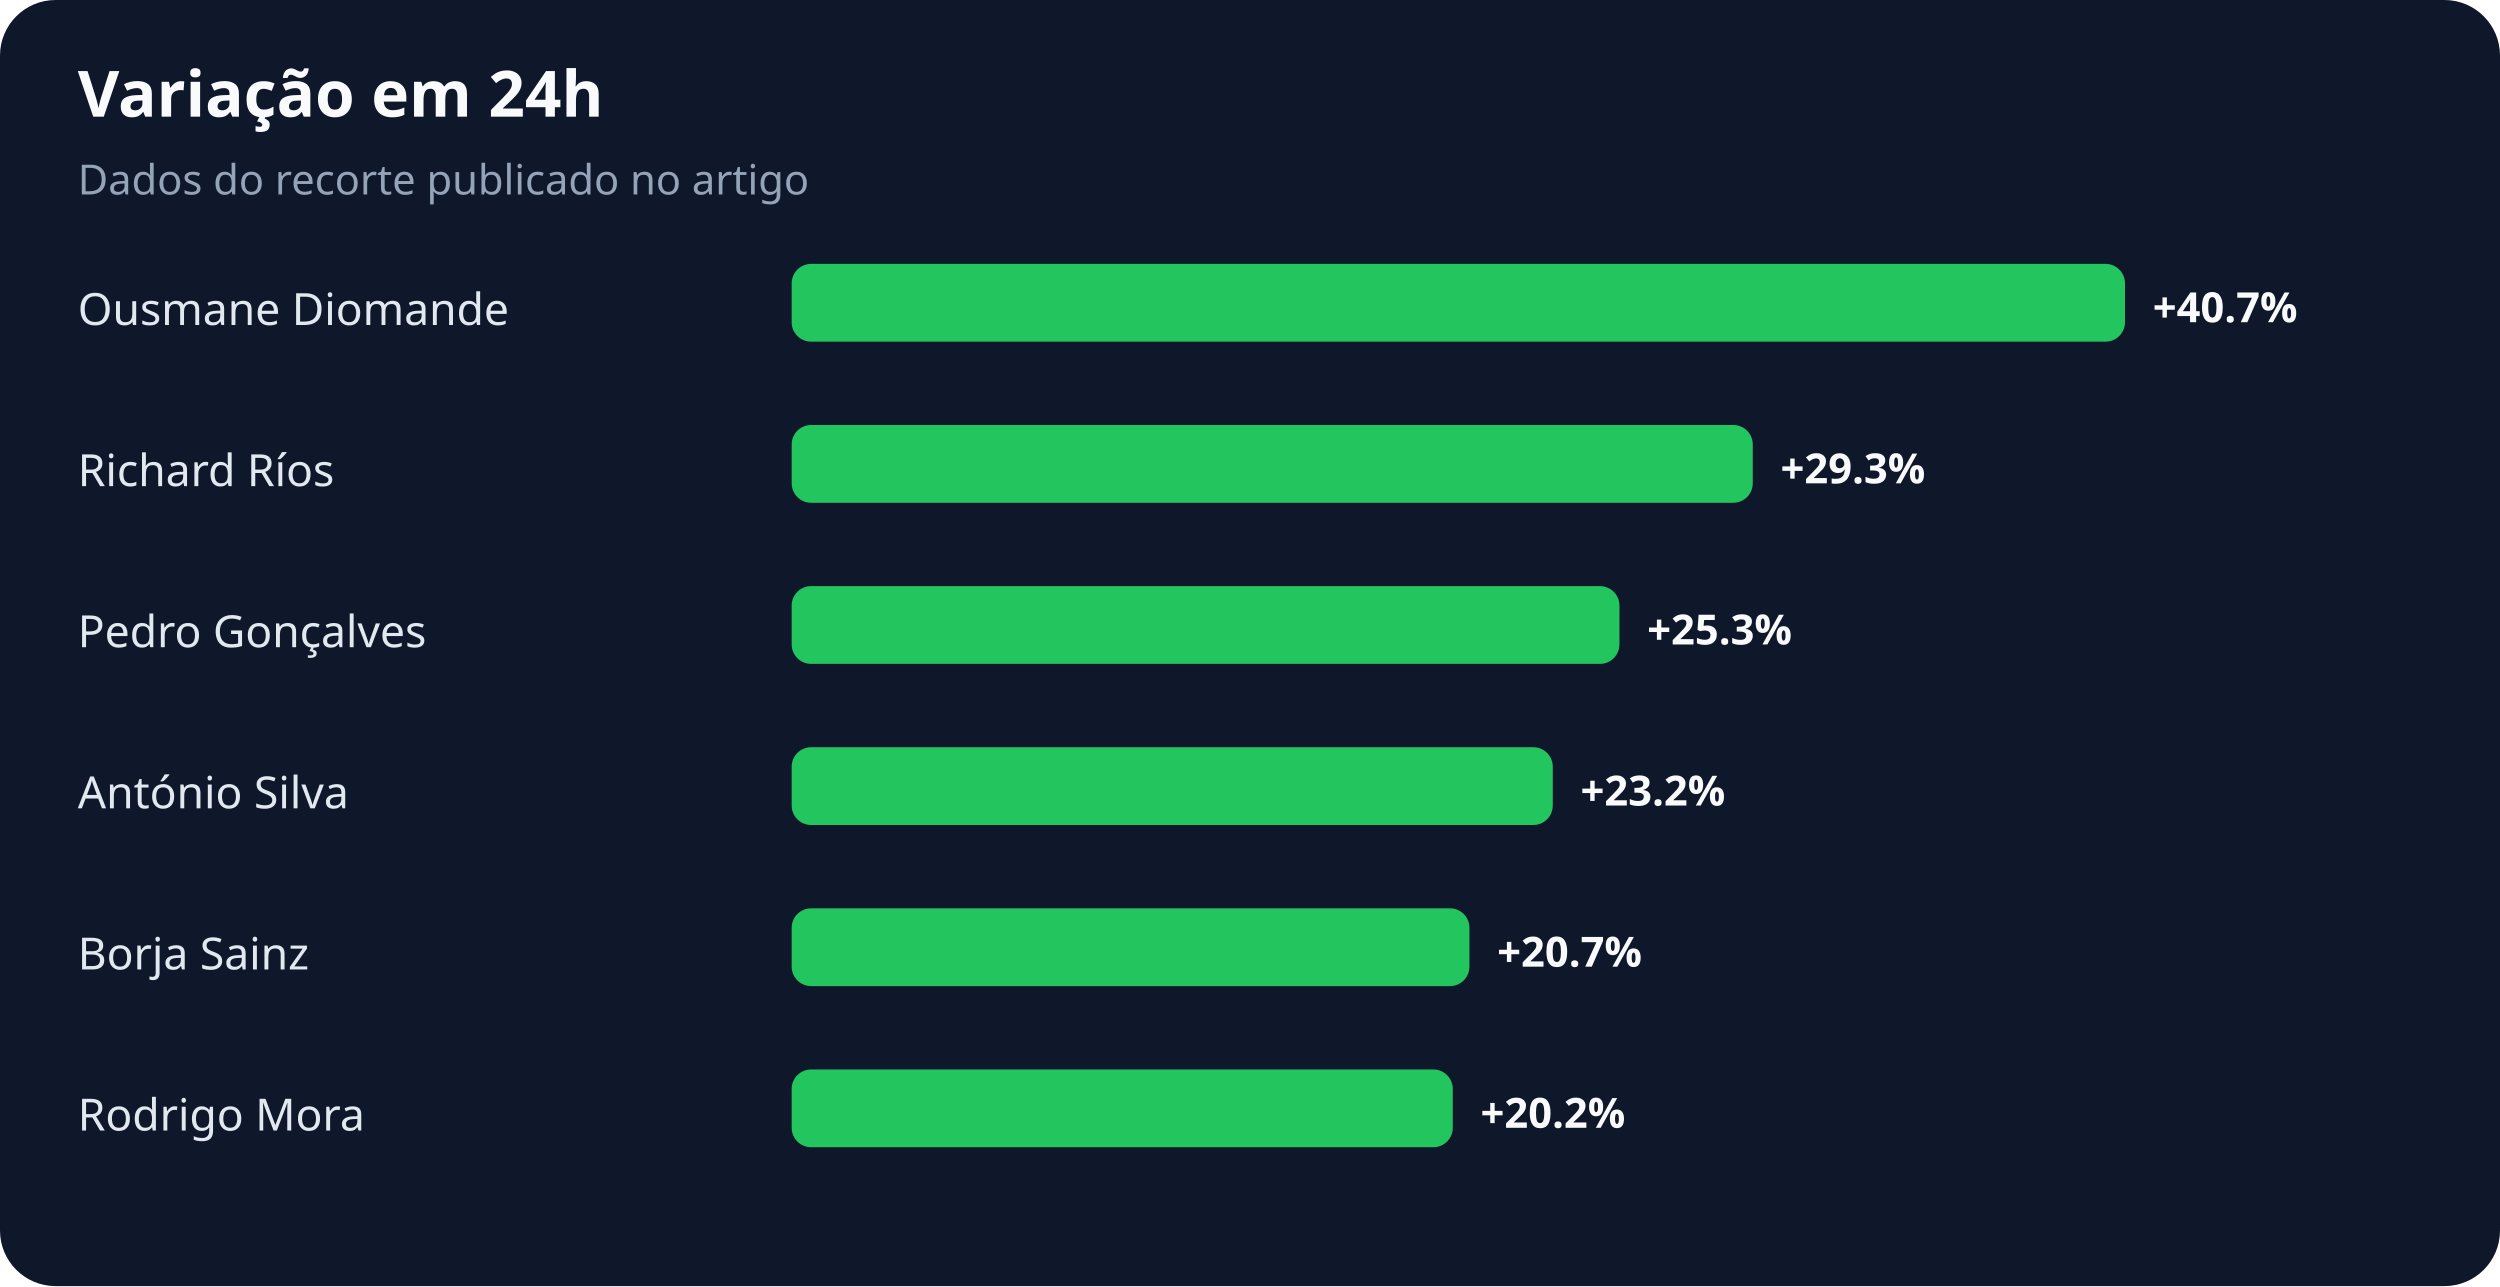
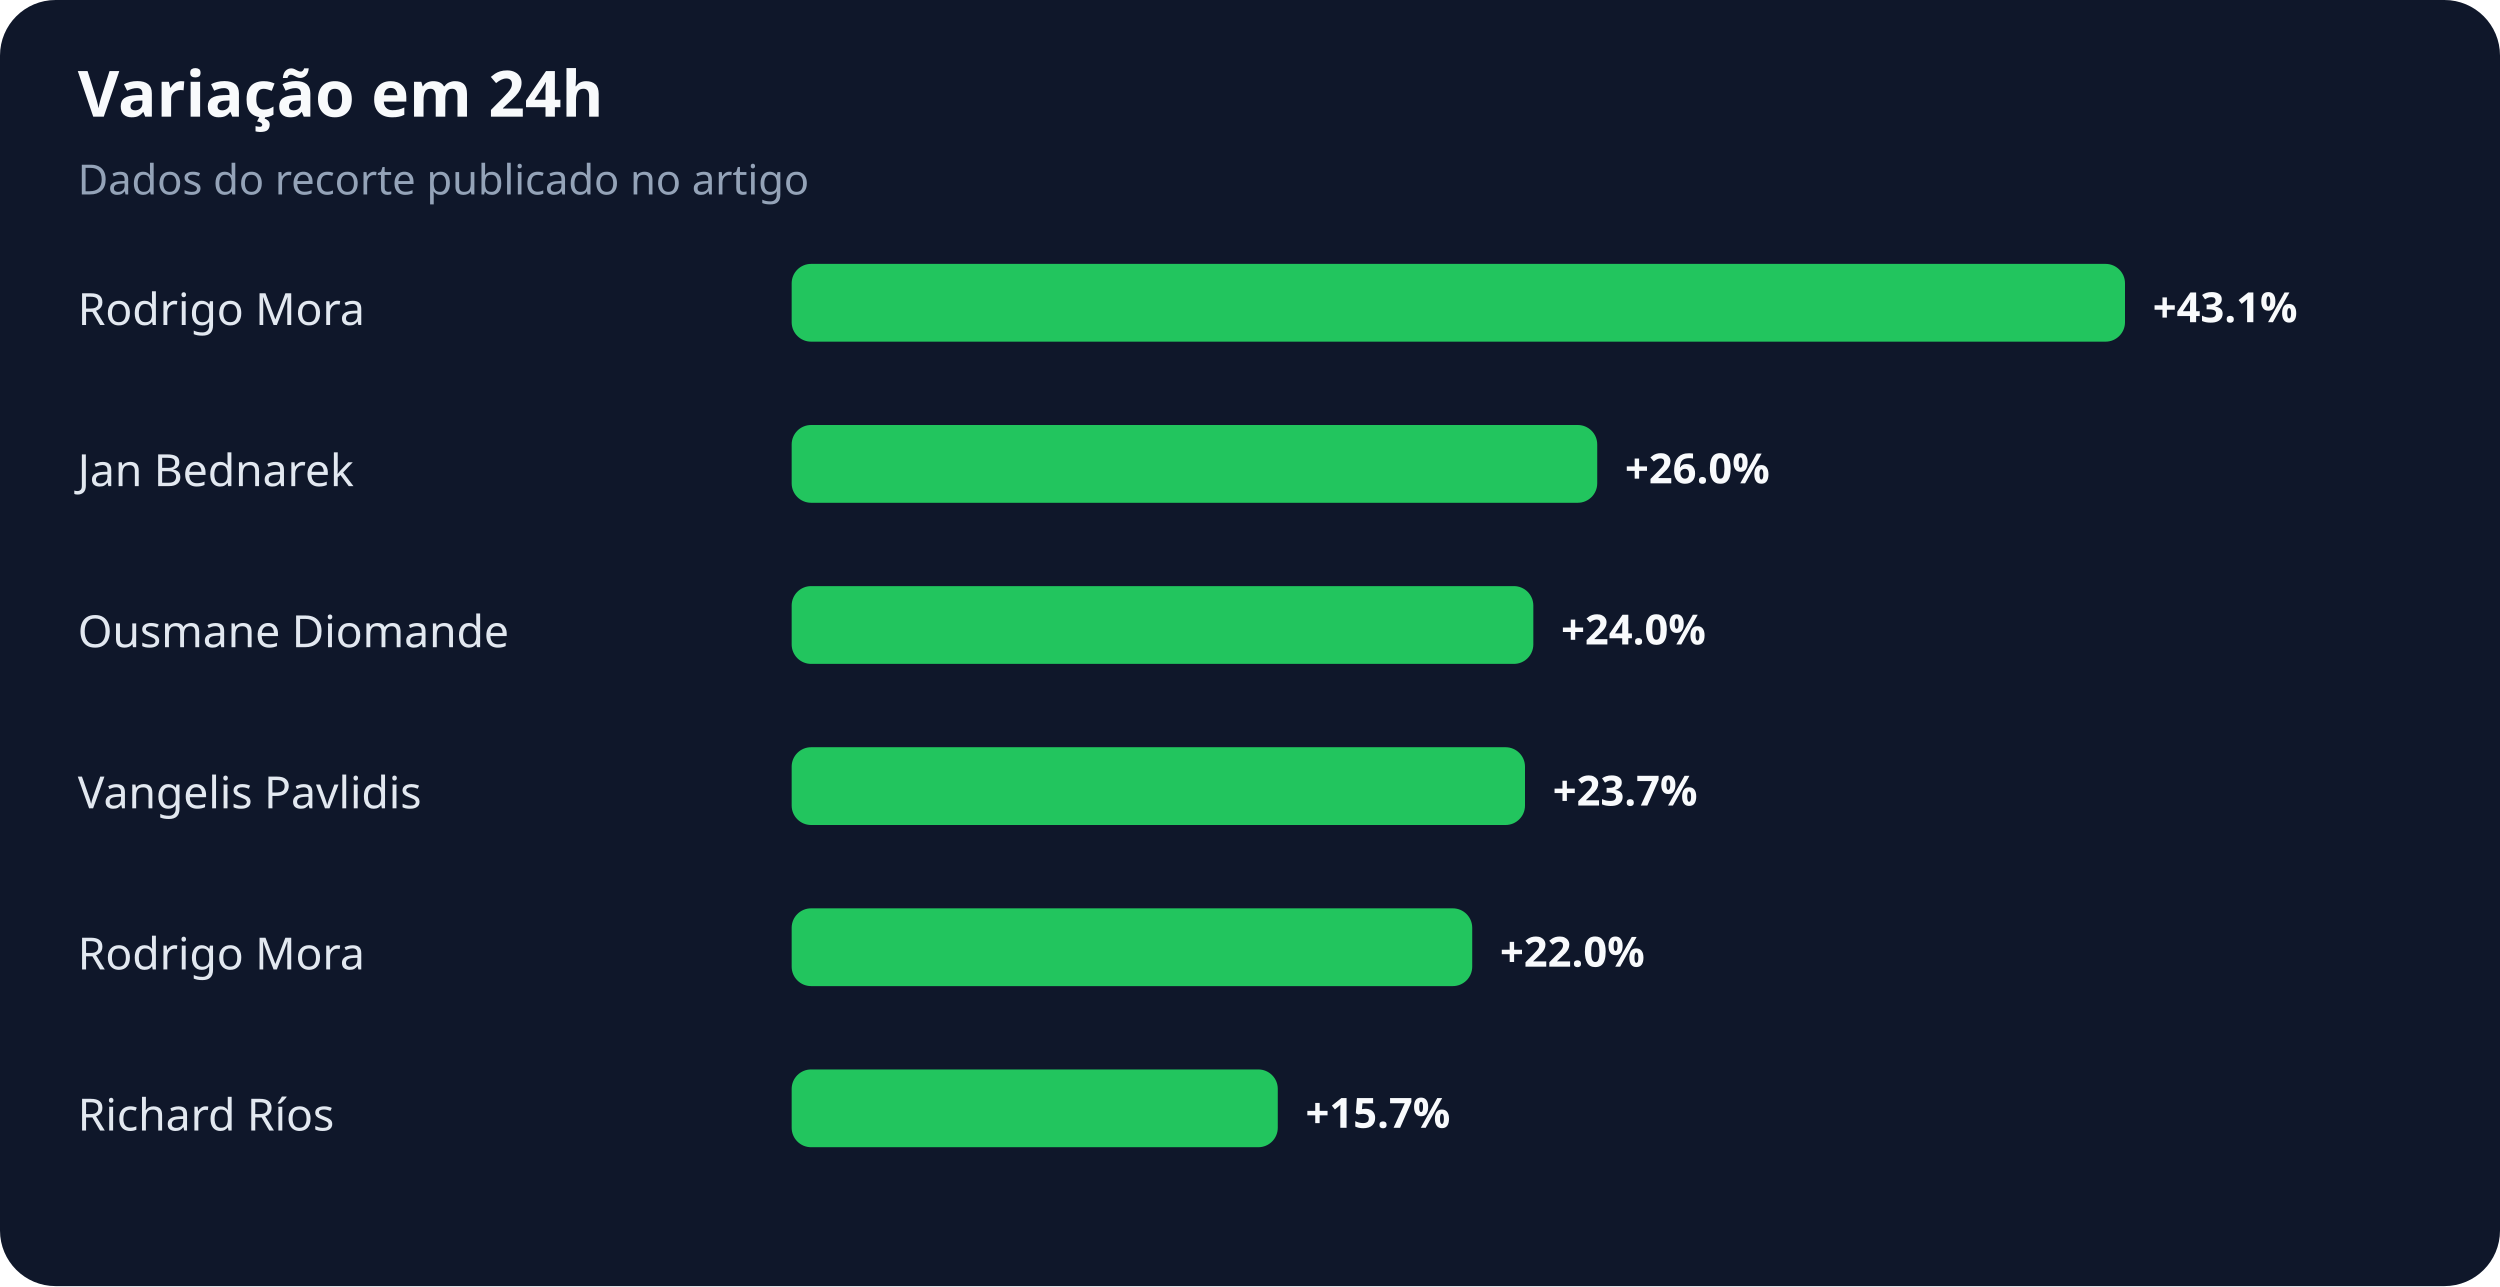
<svg xmlns="http://www.w3.org/2000/svg" width="900" height="463" viewBox="0 0 900 463" role="img" aria-labelledby="title desc">
  <rect width="100%" height="100%" rx="20" fill="#0f172a" />
  <text x="28" y="42" fill="#f8fafc" font-family="system-ui,sans-serif" font-size="23" font-weight="700">Variação em 24h</text>
  <text x="28" y="70" fill="#94a3b8" font-family="system-ui,sans-serif" font-size="15">Dados do recorte publicado no artigo</text>
-   <text x="28" y="117" fill="#e2e8f0" font-family="system-ui,sans-serif" font-size="16">Ousmane Diomande</text>
+   <text x="28" y="117" fill="#e2e8f0" font-family="system-ui,sans-serif" font-size="16">Rodrigo Mora</text>
  <rect x="285" y="95" width="480" height="28" rx="7" fill="#22c55e" />
-   <text x="775" y="116" fill="#f8fafc" font-family="system-ui,sans-serif" font-size="15" font-weight="700">+40.7%</text>
-   <text x="28" y="175" fill="#e2e8f0" font-family="system-ui,sans-serif" font-size="16">Richard Ríos</text>
-   <rect x="285" y="153" width="346" height="28" rx="7" fill="#22c55e" />
-   <text x="641" y="174" fill="#f8fafc" font-family="system-ui,sans-serif" font-size="15" font-weight="700">+29.3%</text>
-   <text x="28" y="233" fill="#e2e8f0" font-family="system-ui,sans-serif" font-size="16">Pedro Gonçalves</text>
-   <rect x="285" y="211" width="298" height="28" rx="7" fill="#22c55e" />
-   <text x="593" y="232" fill="#f8fafc" font-family="system-ui,sans-serif" font-size="15" font-weight="700">+25.3%</text>
-   <text x="28" y="291" fill="#e2e8f0" font-family="system-ui,sans-serif" font-size="16">António Silva</text>
-   <rect x="285" y="269" width="274" height="28" rx="7" fill="#22c55e" />
-   <text x="569" y="290" fill="#f8fafc" font-family="system-ui,sans-serif" font-size="15" font-weight="700">+23.2%</text>
-   <text x="28" y="349" fill="#e2e8f0" font-family="system-ui,sans-serif" font-size="16">Borja Sainz</text>
-   <rect x="285" y="327" width="244" height="28" rx="7" fill="#22c55e" />
-   <text x="539" y="348" fill="#f8fafc" font-family="system-ui,sans-serif" font-size="15" font-weight="700">+20.7%</text>
-   <text x="28" y="407" fill="#e2e8f0" font-family="system-ui,sans-serif" font-size="16">Rodrigo Mora</text>
-   <rect x="285" y="385" width="238" height="28" rx="7" fill="#22c55e" />
-   <text x="533" y="406" fill="#f8fafc" font-family="system-ui,sans-serif" font-size="15" font-weight="700">+20.2%</text>
+   <text x="775" y="116" fill="#f8fafc" font-family="system-ui,sans-serif" font-size="15" font-weight="700">+43.1%</text>
+   <text x="28" y="175" fill="#e2e8f0" font-family="system-ui,sans-serif" font-size="16">Jan Bednarek</text>
+   <rect x="285" y="153" width="290" height="28" rx="7" fill="#22c55e" />
+   <text x="585" y="174" fill="#f8fafc" font-family="system-ui,sans-serif" font-size="15" font-weight="700">+26.0%</text>
+   <text x="28" y="233" fill="#e2e8f0" font-family="system-ui,sans-serif" font-size="16">Ousmane Diomande</text>
+   <rect x="285" y="211" width="267" height="28" rx="7" fill="#22c55e" />
+   <text x="562" y="232" fill="#f8fafc" font-family="system-ui,sans-serif" font-size="15" font-weight="700">+24.0%</text>
+   <text x="28" y="291" fill="#e2e8f0" font-family="system-ui,sans-serif" font-size="16">Vangelis Pavlidis</text>
+   <rect x="285" y="269" width="264" height="28" rx="7" fill="#22c55e" />
+   <text x="559" y="290" fill="#f8fafc" font-family="system-ui,sans-serif" font-size="15" font-weight="700">+23.7%</text>
+   <text x="28" y="349" fill="#e2e8f0" font-family="system-ui,sans-serif" font-size="16">Rodrigo Mora</text>
+   <rect x="285" y="327" width="245" height="28" rx="7" fill="#22c55e" />
+   <text x="540" y="348" fill="#f8fafc" font-family="system-ui,sans-serif" font-size="15" font-weight="700">+22.0%</text>
+   <text x="28" y="407" fill="#e2e8f0" font-family="system-ui,sans-serif" font-size="16">Richard Ríos</text>
+   <rect x="285" y="385" width="175" height="28" rx="7" fill="#22c55e" />
+   <text x="470" y="406" fill="#f8fafc" font-family="system-ui,sans-serif" font-size="15" font-weight="700">+15.7%</text>
</svg>
